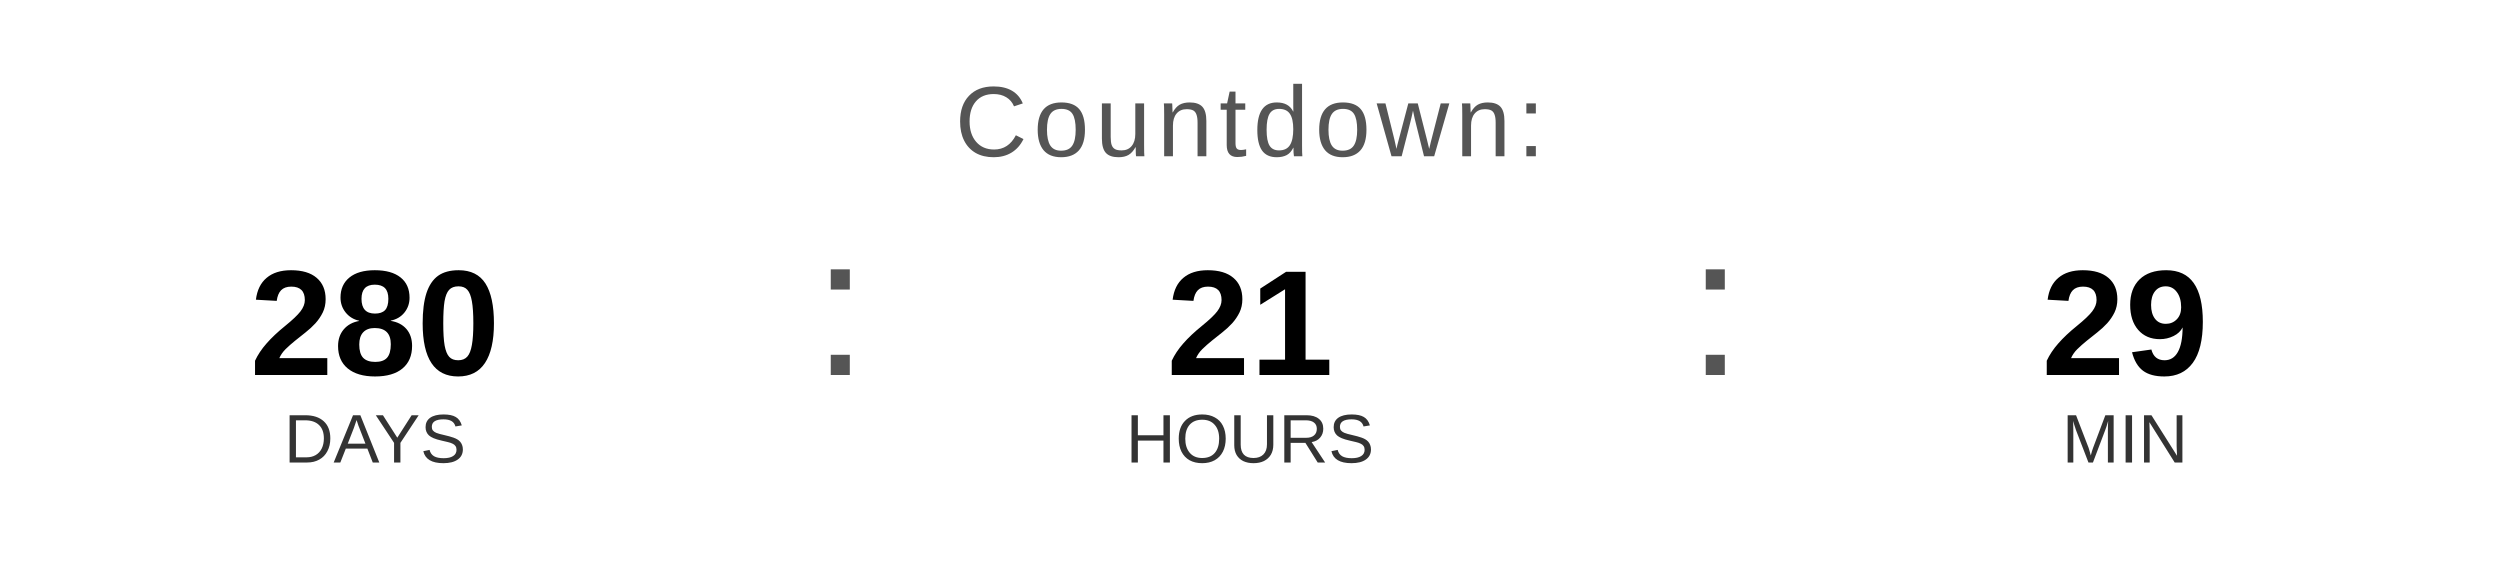
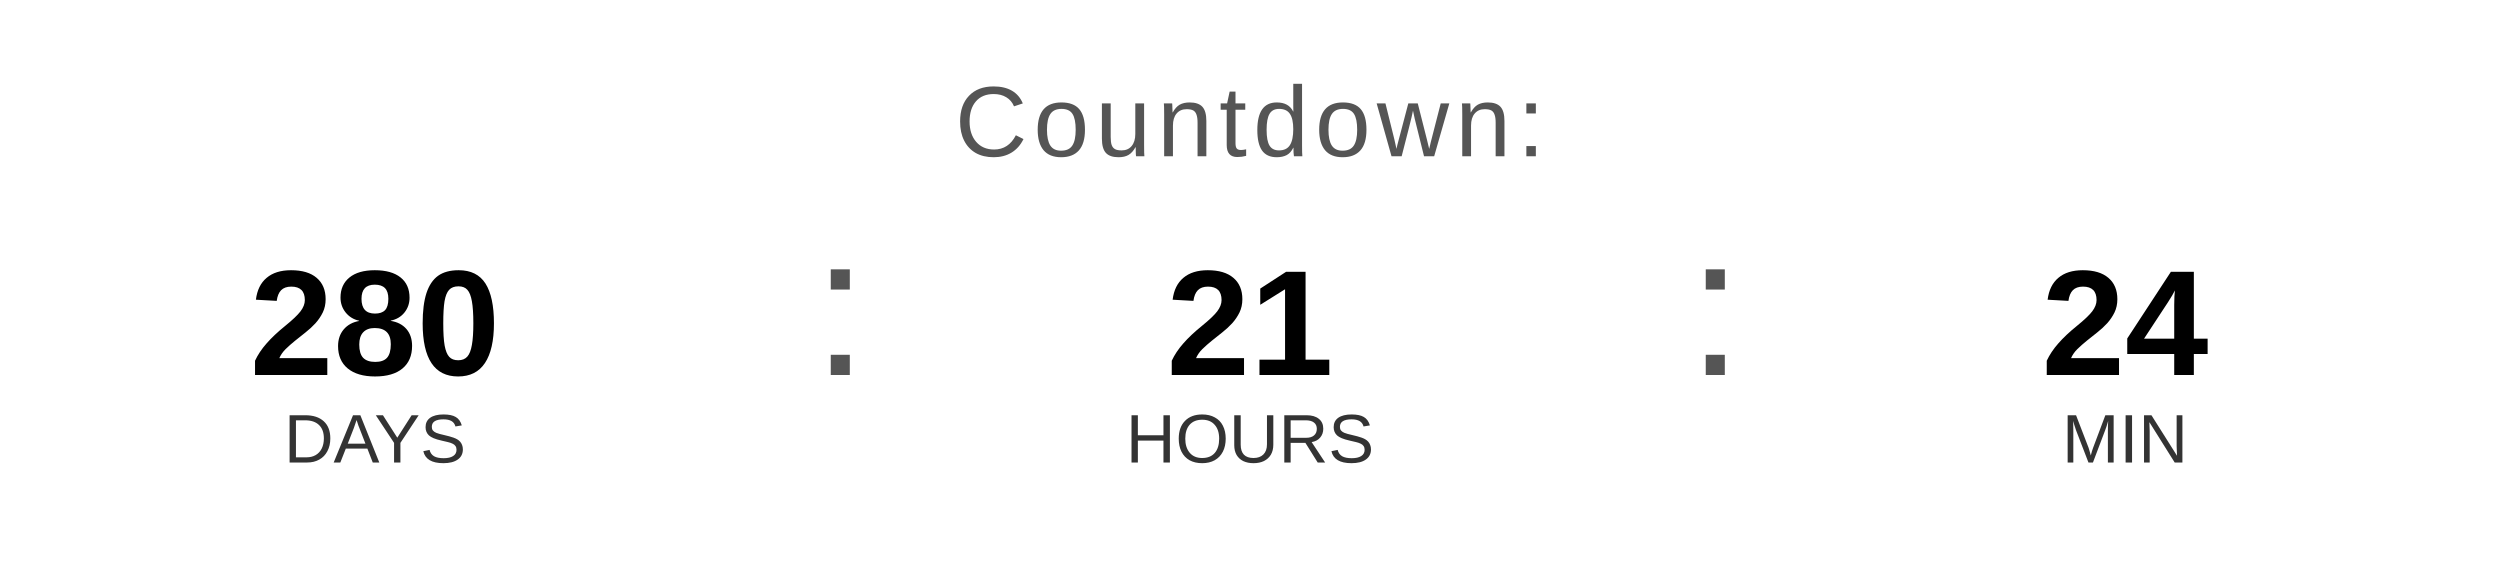
<svg xmlns="http://www.w3.org/2000/svg" width="400" height="90" viewBox="0 0 400 90">
  <text x="200" y="25" font-family="Arial, Helvetica, sans-serif" font-size="16" fill="#555555" text-anchor="middle" letter-spacing="1">
    Countdown:
  </text>
  <text x="60" y="60" font-family="Arial, Helvetica, sans-serif" font-size="24" font-weight="bold" fill="#000000" text-anchor="middle">280</text>
  <text x="60" y="74" font-family="Arial, Helvetica, sans-serif" font-size="11" fill="#333333" text-anchor="middle">DAYS</text>
  <text x="130" y="60" font-family="Arial, sans-serif" font-size="32" fill="#555555">:</text>
  <text x="200" y="60" font-family="Arial, Helvetica, sans-serif" font-size="24" font-weight="bold" fill="#000000" text-anchor="middle">21</text>
  <text x="200" y="74" font-family="Arial, Helvetica, sans-serif" font-size="11" fill="#333333" text-anchor="middle">HOURS</text>
  <text x="270" y="60" font-family="Arial, sans-serif" font-size="32" fill="#555555">:</text>
-   <text x="340" y="60" font-family="Arial, Helvetica, sans-serif" font-size="24" font-weight="bold" fill="#000000" text-anchor="middle">29</text>
+   <text x="340" y="60" font-family="Arial, Helvetica, sans-serif" font-size="24" font-weight="bold" fill="#000000" text-anchor="middle">24</text>
  <text x="340" y="74" font-family="Arial, Helvetica, sans-serif" font-size="11" fill="#333333" text-anchor="middle">MIN</text>
</svg>
